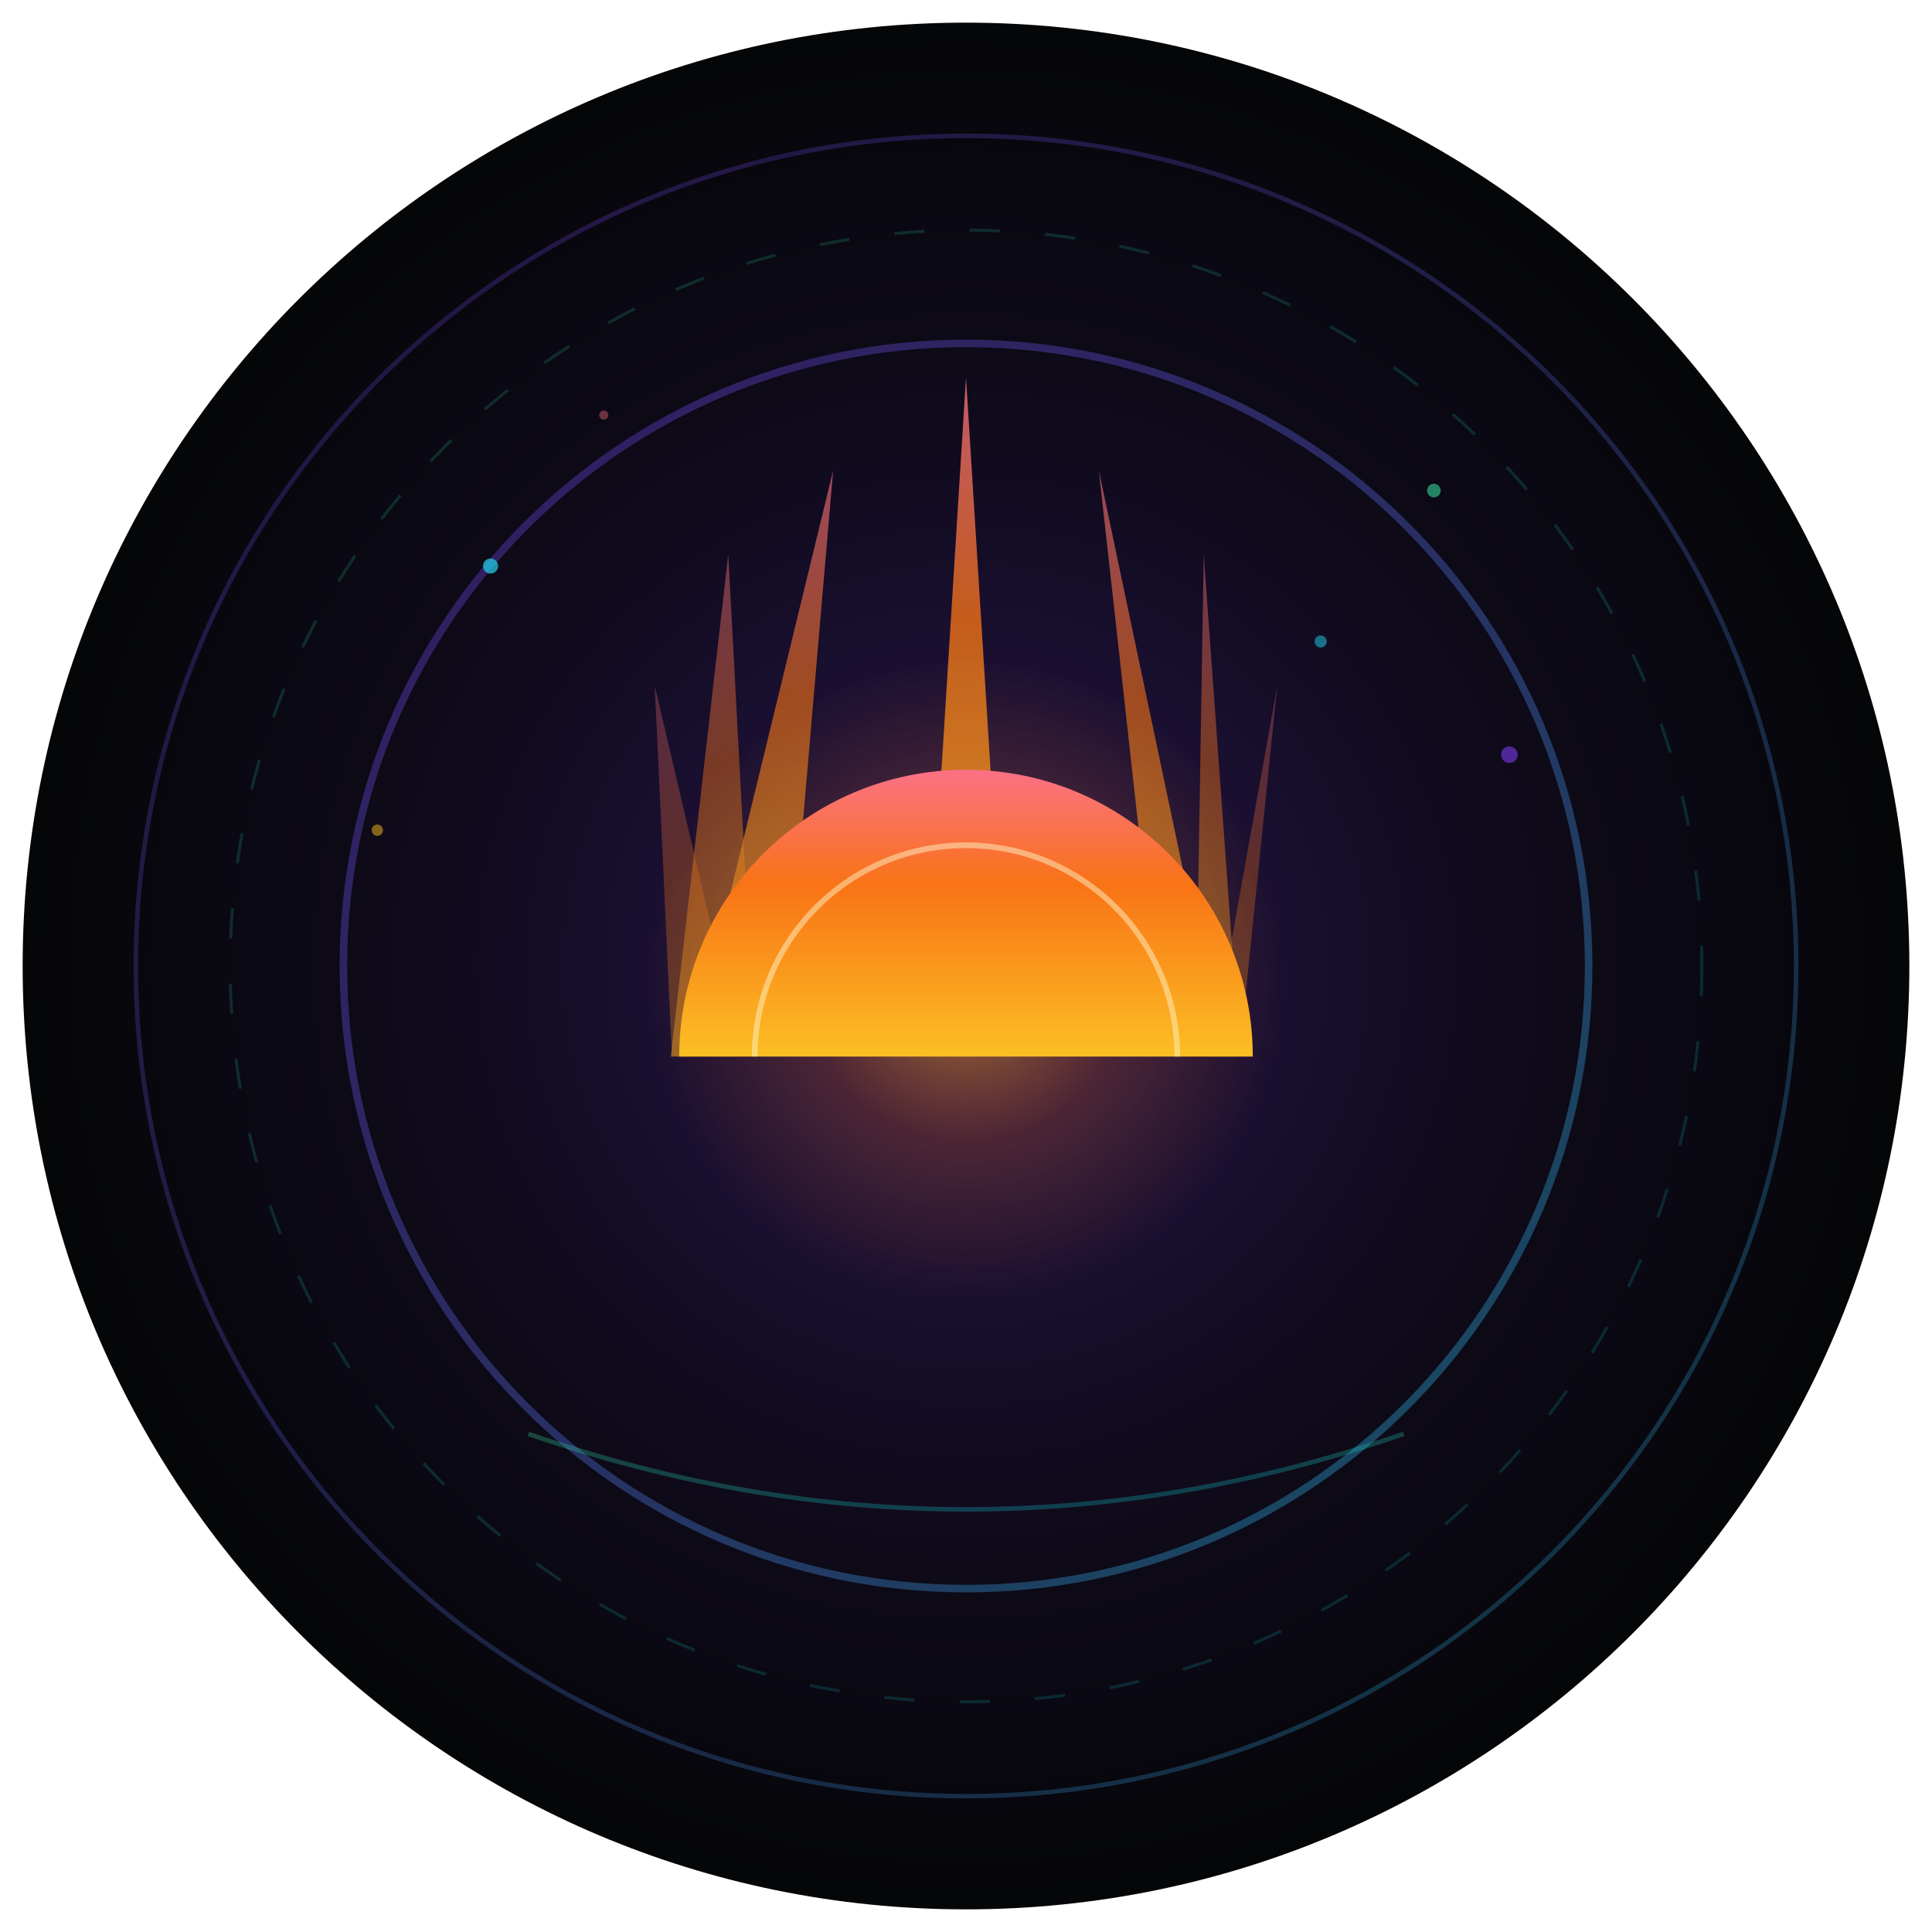
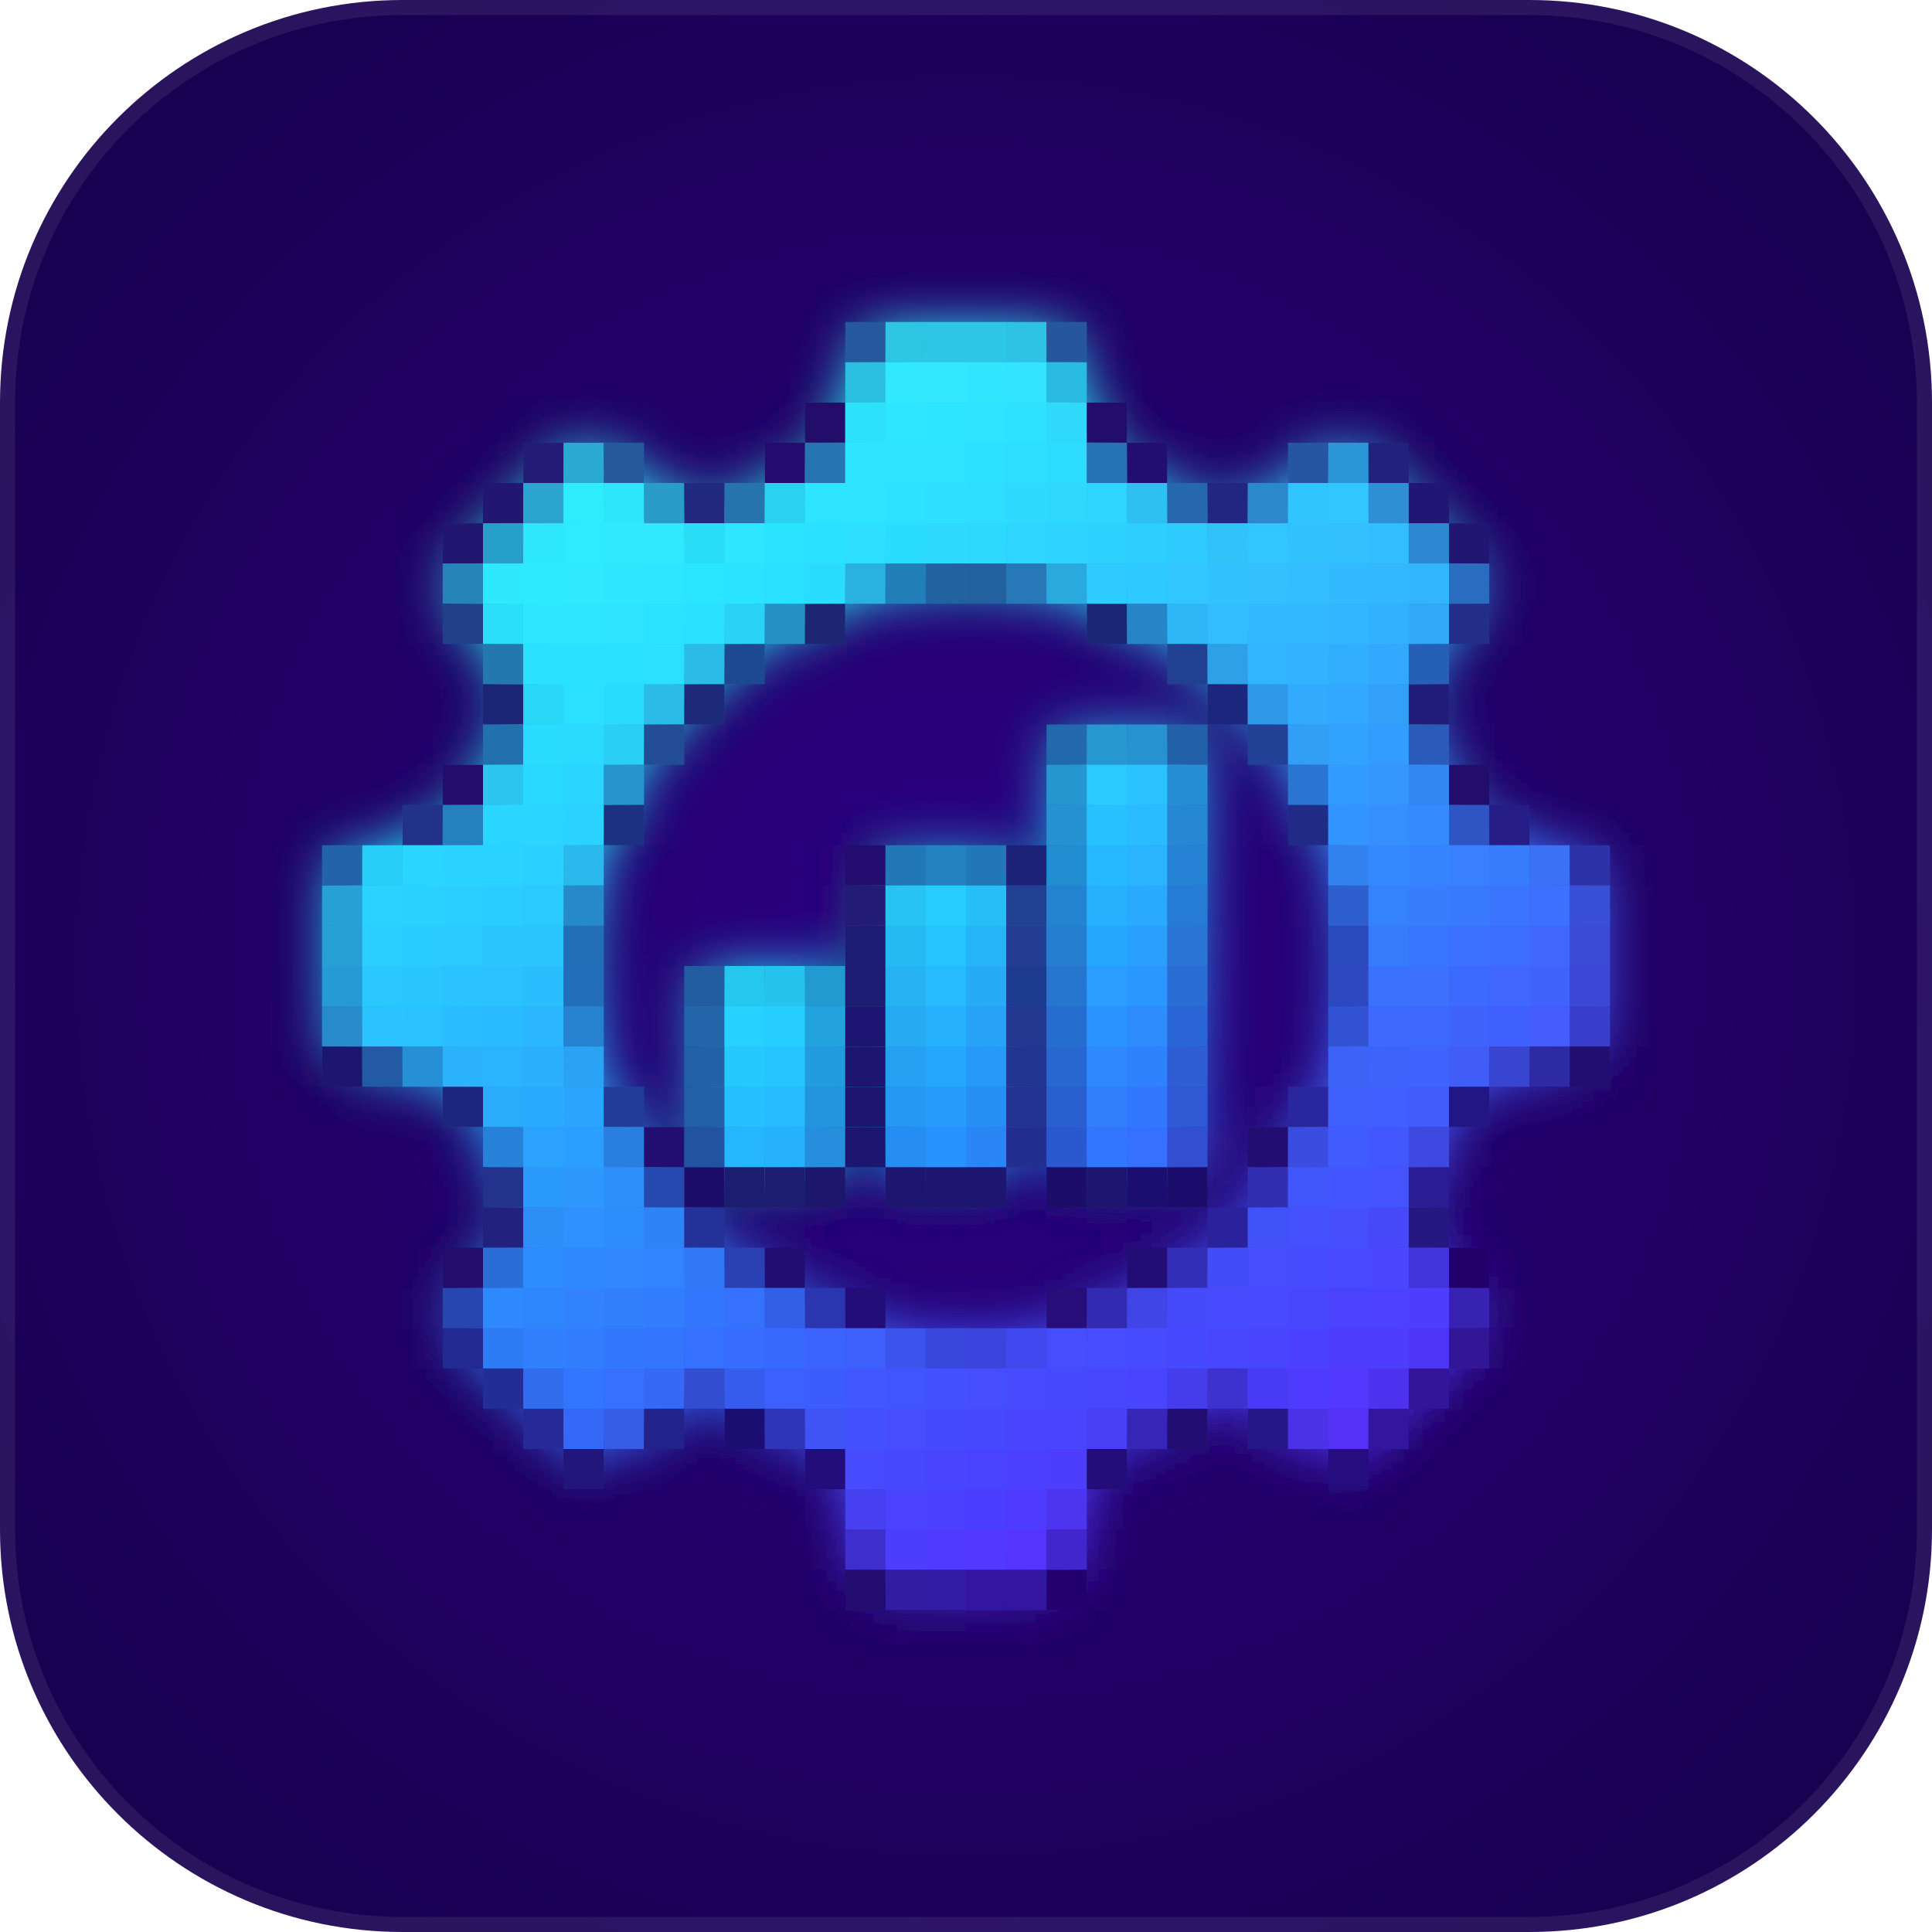
- <svg xmlns="http://www.w3.org/2000/svg" viewBox="0 0 512 512" width="512" height="512">
+ <svg xmlns="http://www.w3.org/2000/svg" viewBox="0 0 48 48">
  <defs>
-     <linearGradient id="auroraCore" x1="0%" y1="0%" x2="100%" y2="100%">
-       <stop offset="0%" stop-color="#7c3aed" />
-       <stop offset="45%" stop-color="#6366f1" />
-       <stop offset="100%" stop-color="#22d3ee" />
-     </linearGradient>
-     <linearGradient id="sunriseWarm" x1="50%" y1="100%" x2="50%" y2="0%">
-       <stop offset="0%" stop-color="#fbbf24" />
-       <stop offset="60%" stop-color="#f97316" />
-       <stop offset="100%" stop-color="#fb7185" />
-     </linearGradient>
-     <linearGradient id="emeraldGlow" x1="0%" y1="0%" x2="100%" y2="100%">
-       <stop offset="0%" stop-color="#34d399" />
-       <stop offset="100%" stop-color="#06b6d4" />
-     </linearGradient>
-     <radialGradient id="outerAura" cx="50%" cy="50%" r="50%">
-       <stop offset="0%" stop-color="#7c3aed" stop-opacity="0.3" />
-       <stop offset="60%" stop-color="#7c3aed" stop-opacity="0.08" />
-       <stop offset="100%" stop-color="#7c3aed" stop-opacity="0" />
+     <radialGradient id="a" cx="50%" cy="50%" r="60%">
+       <stop offset="0%" stop-color="#2c0085" />
+       <stop offset="100%" stop-color="#190050" />
    </radialGradient>
-     <radialGradient id="innerSunGlow" cx="50%" cy="50%" r="50%">
-       <stop offset="0%" stop-color="#fbbf24" stop-opacity="0.6" />
-       <stop offset="50%" stop-color="#f97316" stop-opacity="0.2" />
-       <stop offset="100%" stop-color="#f97316" stop-opacity="0" />
-     </radialGradient>
-     <clipPath id="horizonClip">
-       <rect x="0" y="0" width="512" height="280" />
-     </clipPath>
+     <filter id="b" width="140%" height="140%" x="-20%" y="-20%">
+       <feGaussianBlur result="blur" stdDeviation=".6" />
+       <feComposite in="SourceGraphic" in2="blur" />
+     </filter>
  </defs>
-   <circle cx="256" cy="256" r="250" fill="#050608" />
-   <circle cx="256" cy="256" r="245" fill="url(#outerAura)" />
-   <ellipse cx="256" cy="256" rx="220" ry="220" fill="none" stroke="url(#auroraCore)" stroke-width="1.2" opacity="0.25" />
-   <ellipse cx="256" cy="256" rx="195" ry="195" fill="none" stroke="url(#emeraldGlow)" stroke-width="0.8" opacity="0.18" stroke-dasharray="8 12" />
-   <circle cx="256" cy="256" r="165" fill="none" stroke="url(#auroraCore)" stroke-width="2" opacity="0.35" />
-   <g clip-path="url(#horizonClip)" opacity="0.85">
-     <polygon points="256,100 246,260 266,260" fill="url(#sunriseWarm)" opacity="0.9" />
-     <polygon points="256,120 186,248 206,258" fill="url(#sunriseWarm)" opacity="0.7" transform="rotate(-15, 256, 256)" />
-     <polygon points="256,130 176,238 196,248" fill="url(#sunriseWarm)" opacity="0.5" transform="rotate(-30, 256, 256)" />
-     <polygon points="256,145 170,230 190,240" fill="url(#sunriseWarm)" opacity="0.35" transform="rotate(-48, 256, 256)" />
-     <polygon points="256,120 306,248 326,258" fill="url(#sunriseWarm)" opacity="0.7" transform="rotate(15, 256, 256)" />
-     <polygon points="256,130 316,238 336,248" fill="url(#sunriseWarm)" opacity="0.5" transform="rotate(30, 256, 256)" />
-     <polygon points="256,145 322,230 342,240" fill="url(#sunriseWarm)" opacity="0.35" transform="rotate(48, 256, 256)" />
+   <rect width="48" height="48" fill="url(#a)" rx="10" />
+   <rect width="48" height="48" fill="none" stroke="rgba(255,255,255,0.08)" stroke-width=".75" rx="10" />
+   <g filter="url(#b)">
+     <path fill="#25589d" d="M21 8h1v1h-1z" />
+     <path fill="#2dc5e5" d="M22 8h1v1h-1z" />
+     <path fill="#2dc6e7" d="M23 8h2v1h-2z" />
+     <path fill="#2dc2e5" d="M25 8h1v1h-1z" />
+     <path fill="#26579d" d="M26 8h1v1h-1z" />
+     <path fill="#2cbfe1" d="M21 9h1v1h-1z" />
+     <path fill="#30e8ff" d="M22 9h1v1h-1z" />
+     <path fill="#30e7ff" d="M23 9h1v1h-1z" />
+     <path fill="#30e5ff" d="M24 9h1v1h-1z" />
+     <path fill="#30e4ff" d="M25 9h1v1h-1z" />
+     <path fill="#2cbbe2" d="M26 9h1v1h-1z" />
+     <path fill="#200e6b" d="M20 10h1v1h-1z" />
+     <path fill="#2fe1fa" d="M21 10h1v1h-1z" />
+     <path fill="#2fe6ff" d="M22 10h1v1h-1z" />
+     <path fill="#2fe5ff" d="M23 10h1v1h-1z" />
+     <path fill="#2fe3ff" d="M24 10h1v1h-1z" />
+     <path fill="#2fe1ff" d="M25 10h1v1h-1z" />
+     <path fill="#2fd9fa" d="M26 10h1v1h-1z" />
+     <path fill="#200f6c" d="M27 10h1v1h-1z" />
+     <path fill="#211e76" d="M13 11h1v1h-1z" />
+     <path fill="#2aa9d2" d="M14 11h1v1h-1z" />
+     <path fill="#25589c" d="M15 11h1v1h-1z" />
+     <path fill="#21116e" d="M19 11h1v1h-1z" />
+     <path fill="#2774b0" d="M20 11h1v1h-1z" />
+     <path fill="#2ee4ff" d="M21 11h2v1h-2z" />
+     <path fill="#2ee3ff" d="M23 11h1v1h-1z" />
+     <path fill="#2fe0ff" d="M24 11h1v1h-1z" />
+     <path fill="#2fdeff" d="M25 11h1v1h-1z" />
+     <path fill="#2fdcff" d="M26 11h1v1h-1z" />
+     <path fill="#2772b2" d="M27 11h1v1h-1z" />
+     <path fill="#21116f" d="M28 11h1v1h-1z" />
+     <path fill="#2755a2" d="M32 11h1v1h-1z" />
+     <path fill="#2c96d5" d="M33 11h1v1h-1z" />
+     <path fill="#23207b" d="M34 11h1v1h-1z" />
+     <path fill="#201772" d="M12 12h1v1h-1z" />
+     <path fill="#29a5d0" d="M13 12h1v1h-1z" />
+     <path fill="#2debfe" d="M14 12h1v1h-1z" />
+     <path fill="#2de6fc" d="M15 12h1v1h-1z" />
+     <path fill="#299cca" d="M16 12h1v1h-1z" />
+     <path fill="#222b80" d="M17 12h1v1h-1z" />
+     <path fill="#2673ae" d="M18 12h1v1h-1z" />
+     <path fill="#2cd1f0" d="M19 12h1v1h-1z" />
+     <path fill="#2ee4ff" d="M20 12h1v1h-1z" />
+     <path fill="#2de3ff" d="M21 12h1v1h-1z" />
+     <path fill="#2de1ff" d="M22 12h1v1h-1z" />
+     <path fill="#2edfff" d="M23 12h1v1h-1z" />
+     <path fill="#2fddff" d="M24 12h1v1h-1z" />
+     <path fill="#2fdaff" d="M25 12h1v1h-1z" />
+     <path fill="#2fd8ff" d="M26 12h1v1h-1z" />
+     <path fill="#2fd5ff" d="M27 12h1v1h-1z" />
+     <path fill="#2ec0f0" d="M28 12h1v1h-1z" />
+     <path fill="#2867ae" d="M29 12h1v1h-1z" />
+     <path fill="#222680" d="M30 12h1v1h-1z" />
+     <path fill="#2a89cb" d="M31 12h1v1h-1z" />
+     <path fill="#30c5fd" d="M32 12h1v1h-1z" />
+     <path fill="#31c6ff" d="M33 12h1v1h-1z" />
+     <path fill="#2d8fd4" d="M34 12h1v1h-1z" />
+     <path fill="#221674" d="M35 12h1v1h-1z" />
+     <path fill="#21146f" d="M11 13h1v1h-1z" />
+     <path fill="#289fcb" d="M12 13h1v1h-1z" />
+     <path fill="#2de9fd" d="M13 13h1v1h-1z" />
+     <path fill="#2debff" d="M14 13h1v1h-1z" />
+     <path fill="#2de9ff" d="M15 13h2v1h-2z" />
+     <path fill="#2cdef7" d="M17 13h1v1h-1z" />
+     <path fill="#2de6ff" d="M18 13h1v1h-1z" />
+     <path fill="#2ce3ff" d="M19 13h1v1h-1z" />
+     <path fill="#2ce1ff" d="M20 13h1v1h-1z" />
+     <path fill="#2ddfff" d="M21 13h1v1h-1z" />
+     <path fill="#2cddff" d="M22 13h1v1h-1z" />
+     <path fill="#2ddbff" d="M23 13h1v1h-1z" />
+     <path fill="#2ed9ff" d="M24 13h1v1h-1z" />
+     <path fill="#2fd6ff" d="M25 13h1v1h-1z" />
+     <path fill="#2fd3ff" d="M26 13h1v1h-1z" />
+     <path fill="#2fd1ff" d="M27 13h1v1h-1z" />
+     <path fill="#2fceff" d="M28 13h1v1h-1z" />
+     <path fill="#2fcbff" d="M29 13h1v1h-1z" />
+     <path fill="#30c2fa" d="M30 13h1v1h-1z" />
+     <path fill="#30c6ff" d="M31 13h1v1h-1z" />
+     <path fill="#30c3ff" d="M32 13h1v1h-1z" />
+     <path fill="#30c0ff" d="M33 13h1v1h-1z" />
+     <path fill="#31bdfe" d="M34 13h1v1h-1z" />
+     <path fill="#2d87d1" d="M35 13h1v1h-1z" />
+     <path fill="#221573" d="M36 13h1v1h-1z" />
+     <path fill="#2684b8" d="M11 14h1v1h-1z" />
+     <path fill="#2de9fe" d="M12 14h1v1h-1z" />
+     <path fill="#2deaff" d="M13 14h1v1h-1z" />
+     <path fill="#2de9ff" d="M14 14h1v1h-1z" />
+     <path fill="#2de8ff" d="M15 14h1v1h-1z" />
+     <path fill="#2de6ff" d="M16 14h1v1h-1z" />
+     <path fill="#2ce5ff" d="M17 14h1v1h-1z" />
+     <path fill="#2ce3ff" d="M18 14h1v1h-1z" />
+     <path fill="#2ce0ff" d="M19 14h1v1h-1z" />
+     <path fill="#2cddfe" d="M20 14h1v1h-1z" />
+     <path fill="#29b1dd" d="M21 14h1v1h-1z" />
+     <path fill="#247eb7" d="M22 14h1v1h-1z" />
+     <path fill="#2262a1" d="M23 14h1v1h-1z" />
+     <path fill="#2360a0" d="M24 14h1v1h-1z" />
+     <path fill="#2579b6" d="M25 14h1v1h-1z" />
+     <path fill="#2aa9df" d="M26 14h1v1h-1z" />
+     <path fill="#2ecbfe" d="M27 14h1v1h-1z" />
+     <path fill="#2fc9ff" d="M28 14h1v1h-1z" />
+     <path fill="#30c6ff" d="M29 14h1v1h-1z" />
+     <path fill="#30c3ff" d="M30 14h1v1h-1z" />
+     <path fill="#30c0ff" d="M31 14h1v1h-1z" />
+     <path fill="#31bdff" d="M32 14h1v1h-1z" />
+     <path fill="#32baff" d="M33 14h1v1h-1z" />
+     <path fill="#32b8fe" d="M34 14h1v1h-1z" />
+     <path fill="#32b5fd" d="M35 14h1v1h-1z" />
+     <path fill="#2b6dc0" d="M36 14h1v1h-1z" />
+     <path fill="#213f8a" d="M11 15h1v1h-1z" />
+     <path fill="#2ce0f9" d="M12 15h1v1h-1z" />
+     <path fill="#2de7ff" d="M13 15h1v1h-1z" />
+     <path fill="#2de6ff" d="M14 15h1v1h-1z" />
+     <path fill="#2de4ff" d="M15 15h1v1h-1z" />
+     <path fill="#2be3ff" d="M16 15h1v1h-1z" />
+     <path fill="#2be1ff" d="M17 15h1v1h-1z" />
+     <path fill="#2ad2f5" d="M18 15h1v1h-1z" />
+     <path fill="#2690c4" d="M19 15h1v1h-1z" />
+     <path fill="#1d2573" d="M20 15h1v1h-1z" />
+     <path fill="#1e2576" d="M27 15h1v1h-1z" />
+     <path fill="#2884c7" d="M28 15h1v1h-1z" />
+     <path fill="#2fb6f6" d="M29 15h1v1h-1z" />
+     <path fill="#31bdff" d="M30 15h1v1h-1z" />
+     <path fill="#31baff" d="M31 15h1v1h-1z" />
+     <path fill="#32b8ff" d="M32 15h1v1h-1z" />
+     <path fill="#32b5ff" d="M33 15h1v1h-1z" />
+     <path fill="#32b1ff" d="M34 15h1v1h-1z" />
+     <path fill="#31a8f9" d="M35 15h1v1h-1z" />
+     <path fill="#242d88" d="M36 15h1v1h-1z" />
+     <path fill="#2478af" d="M12 16h1v1h-1z" />
+     <path fill="#2ce2fd" d="M13 16h1v1h-1z" />
+     <path fill="#2ce2ff" d="M14 16h1v1h-1z" />
+     <path fill="#2be0ff" d="M15 16h1v1h-1z" />
+     <path fill="#2bdfff" d="M16 16h1v1h-1z" />
+     <path fill="#29bce6" d="M17 16h1v1h-1z" />
+     <path fill="#1f498f" d="M18 16h1v1h-1z" />
+     <path fill="#214191" d="M29 16h1v1h-1z" />
+     <path fill="#2da0e8" d="M30 16h1v1h-1z" />
+     <path fill="#31b5ff" d="M31 16h1v1h-1z" />
+     <path fill="#32b2ff" d="M32 16h1v1h-1z" />
+     <path fill="#32aeff" d="M33 16h1v1h-1z" />
+     <path fill="#32a9fe" d="M34 16h1v1h-1z" />
+     <path fill="#285fb6" d="M35 16h1v1h-1z" />
+     <path fill="#1e2577" d="M12 17h1v1h-1z" />
+     <path fill="#2ad7f7" d="M13 17h1v1h-1z" />
+     <path fill="#2adfff" d="M14 17h1v1h-1z" />
+     <path fill="#2bdcff" d="M15 17h1v1h-1z" />
+     <path fill="#29bce7" d="M16 17h1v1h-1z" />
+     <path fill="#1d2b79" d="M17 17h1v1h-1z" />
+     <path fill="#1e267c" d="M30 17h1v1h-1z" />
+     <path fill="#2e99e9" d="M31 17h1v1h-1z" />
+     <path fill="#32abff" d="M32 17h1v1h-1z" />
+     <path fill="#32a7ff" d="M33 17h1v1h-1z" />
+     <path fill="#329ff9" d="M34 17h1v1h-1z" />
+     <path fill="#201f7a" d="M35 17h1v1h-1z" />
+     <path fill="#2471ae" d="M12 18h1v1h-1z" />
+     <path fill="#2bdcff" d="M13 18h1v1h-1z" />
+     <path fill="#2bdbff" d="M14 18h1v1h-1z" />
+     <path fill="#2acef7" d="M15 18h1v1h-1z" />
+     <path fill="#214e95" d="M16 18h1v1h-1z" />
+     <path fill="#2469ab" d="M26 18h1v1h-1z" />
+     <path fill="#2697d0" d="M27 18h1v1h-1z" />
+     <path fill="#2693d0" d="M28 18h1v1h-1z" />
+     <path fill="#2461aa" d="M29 18h1v1h-1z" />
+     <path fill="#233f96" d="M31 18h1v1h-1z" />
+     <path fill="#319ff7" d="M32 18h1v1h-1z" />
+     <path fill="#32a2ff" d="M33 18h1v1h-1z" />
+     <path fill="#339dff" d="M34 18h1v1h-1z" />
+     <path fill="#2a5aba" d="M35 18h1v1h-1z" />
+     <path fill="#20106c" d="M11 19h1v1h-1z" />
+     <path fill="#29c6ef" d="M12 19h1v1h-1z" />
+     <path fill="#2bd9ff" d="M13 19h1v1h-1z" />
+     <path fill="#2ad6ff" d="M14 19h1v1h-1z" />
+     <path fill="#2695cd" d="M15 19h1v1h-1z" />
+     <path fill="#2696d0" d="M26 19h1v1h-1z" />
+     <path fill="#29caff" d="M27 19h1v1h-1z" />
+     <path fill="#29c3ff" d="M28 19h1v1h-1z" />
+     <path fill="#278ed5" d="M29 19h1v1h-1z" />
+     <path fill="#2b74d1" d="M32 19h1v1h-1z" />
+     <path fill="#339bff" d="M33 19h1v1h-1z" />
+     <path fill="#3496fe" d="M34 19h1v1h-1z" />
+     <path fill="#3287f2" d="M35 19h1v1h-1z" />
+     <path fill="#200a6b" d="M36 19h1v1h-1z" />
+     <path fill="#223387" d="M10 20h1v1h-1z" />
+     <path fill="#2680bd" d="M11 20h1v1h-1z" />
+     <path fill="#2ad6ff" d="M12 20h1v1h-1z" />
+     <path fill="#2ad5ff" d="M13 20h1v1h-1z" />
+     <path fill="#29d3fe" d="M14 20h1v1h-1z" />
+     <path fill="#1f3381" d="M15 20h1v1h-1z" />
+     <path fill="#2591d1" d="M26 20h1v1h-1z" />
+     <path fill="#28c1ff" d="M27 20h1v1h-1z" />
+     <path fill="#29bcff" d="M28 20h1v1h-1z" />
+     <path fill="#2788d5" d="M29 20h1v1h-1z" />
+     <path fill="#222a87" d="M32 20h1v1h-1z" />
+     <path fill="#3394fe" d="M33 20h1v1h-1z" />
+     <path fill="#3490fd" d="M34 20h1v1h-1z" />
+     <path fill="#358bfe" d="M35 20h1v1h-1z" />
+     <path fill="#2e54c3" d="M36 20h1v1h-1z" />
+     <path fill="#251e86" d="M37 20h1v1h-1z" />
+     <path fill="#2463a9" d="M8 21h1v1H8z" />
+     <path fill="#28cef8" d="M9 21h1v1H9z" />
+     <path fill="#29d5ff" d="M10 21h1v1h-1z" />
+     <path fill="#29d4ff" d="M11 21h1v1h-1z" />
+     <path fill="#2ad2ff" d="M12 21h1v1h-1z" />
+     <path fill="#29d0ff" d="M13 21h1v1h-1z" />
+     <path fill="#29b8ed" d="M14 21h1v1h-1z" />
+     <path fill="#20116e" d="M21 21h1v1h-1z" />
+     <path fill="#2478b7" d="M22 21h1v1h-1z" />
+     <path fill="#2481bf" d="M23 21h1v1h-1z" />
+     <path fill="#2377b9" d="M24 21h1v1h-1z" />
+     <path fill="#1e2277" d="M25 21h1v1h-1z" />
+     <path fill="#248cd0" d="M26 21h1v1h-1z" />
+     <path fill="#28b9ff" d="M27 21h1v1h-1z" />
+     <path fill="#29b3ff" d="M28 21h1v1h-1z" />
+     <path fill="#2882d5" d="M29 21h1v1h-1z" />
+     <path fill="#3182f0" d="M33 21h1v1h-1z" />
+     <path fill="#3589fe" d="M34 21h1v1h-1z" />
+     <path fill="#3684fd" d="M35 21h1v1h-1z" />
+     <path fill="#3780fe" d="M36 21h1v1h-1z" />
+     <path fill="#397bfe" d="M37 21h1v1h-1z" />
+     <path fill="#3a71f5" d="M38 21h1v1h-1z" />
+     <path fill="#2e33a8" d="M39 21h1v1h-1z" />
+     <path fill="#25a0d5" d="M8 22h1v1H8z" />
+     <path fill="#29d2ff" d="M9 22h1v1H9z" />
+     <path fill="#29d1ff" d="M10 22h1v1h-1z" />
+     <path fill="#29cfff" d="M11 22h1v1h-1z" />
+     <path fill="#2acdff" d="M12 22h1v1h-1z" />
+     <path fill="#2acaff" d="M13 22h1v1h-1z" />
+     <path fill="#2589ca" d="M14 22h1v1h-1z" />
+     <path fill="#201d76" d="M21 22h1v1h-1z" />
+     <path fill="#27c3f3" d="M22 22h1v1h-1z" />
+     <path fill="#26cdff" d="M23 22h1v1h-1z" />
+     <path fill="#26bef6" d="M24 22h1v1h-1z" />
+     <path fill="#204191" d="M25 22h1v1h-1z" />
+     <path fill="#2484d0" d="M26 22h1v1h-1z" />
+     <path fill="#28b1fe" d="M27 22h1v1h-1z" />
+     <path fill="#2aaaff" d="M28 22h1v1h-1z" />
+     <path fill="#287bd5" d="M29 22h1v1h-1z" />
+     <path fill="#2d5fce" d="M33 22h1v1h-1z" />
+     <path fill="#3682fd" d="M34 22h1v1h-1z" />
+     <path fill="#377dfe" d="M35 22h1v1h-1z" />
+     <path fill="#3979fe" d="M36 22h1v1h-1z" />
+     <path fill="#3b74fe" d="M37 22h1v1h-1z" />
+     <path fill="#3d6ffe" d="M38 22h1v1h-1z" />
+     <path fill="#3850d6" d="M39 22h1v1h-1z" />
+     <path fill="#259ed6" d="M8 23h1v1H8z" />
+     <path fill="#2aceff" d="M9 23h1v1H9z" />
+     <path fill="#2accff" d="M10 23h1v1h-1z" />
+     <path fill="#2ac9ff" d="M11 23h1v1h-1z" />
+     <path fill="#29c7ff" d="M12 23h1v1h-1z" />
+     <path fill="#29c5ff" d="M13 23h1v1h-1z" />
+     <path fill="#246eb7" d="M14 23h1v1h-1z" />
+     <path fill="#1f1b74" d="M21 23h1v1h-1z" />
+     <path fill="#26baf2" d="M22 23h1v1h-1z" />
+     <path fill="#25c4ff" d="M23 23h1v1h-1z" />
+     <path fill="#25b5f7" d="M24 23h1v1h-1z" />
+     <path fill="#203e91" d="M25 23h1v1h-1z" />
+     <path fill="#257dd0" d="M26 23h1v1h-1z" />
+     <path fill="#28a7fe" d="M27 23h1v1h-1z" />
+     <path fill="#2aa0fe" d="M28 23h1v1h-1z" />
+     <path fill="#2974d5" d="M29 23h1v1h-1z" />
+     <path fill="#2b4bbd" d="M33 23h1v1h-1z" />
+     <path fill="#377bfe" d="M34 23h1v1h-1z" />
+     <path fill="#3976fe" d="M35 23h1v1h-1z" />
+     <path fill="#3b71fe" d="M36 23h1v1h-1z" />
+     <path fill="#3d6dfe" d="M37 23h1v1h-1z" />
+     <path fill="#3f68fd" d="M38 23h1v1h-1z" />
+     <path fill="#3a4cd6" d="M39 23h1v1h-1z" />
+     <path fill="#259ad5" d="M8 24h1v1H8z" />
+     <path fill="#2ac8ff" d="M9 24h1v1H9z" />
+     <path fill="#29c6ff" d="M10 24h1v1h-1z" />
+     <path fill="#29c3ff" d="M11 24h1v1h-1z" />
+     <path fill="#2ac1ff" d="M12 24h1v1h-1z" />
+     <path fill="#29beff" d="M13 24h1v1h-1z" />
+     <path fill="#246eba" d="M14 24h1v1h-1z" />
+     <path fill="#225ba0" d="M17 24h1v1h-1z" />
+     <path fill="#26c7ef" d="M18 24h1v1h-1z" />
+     <path fill="#26c3ef" d="M19 24h1v1h-1z" />
+     <path fill="#2499d0" d="M20 24h1v1h-1z" />
+     <path fill="#1d1a73" d="M21 24h1v1h-1z" />
+     <path fill="#25b2f3" d="M22 24h1v1h-1z" />
+     <path fill="#25baff" d="M23 24h1v1h-1z" />
+     <path fill="#26acf6" d="M24 24h1v1h-1z" />
+     <path fill="#1f3a91" d="M25 24h1v1h-1z" />
+     <path fill="#2575cf" d="M26 24h1v1h-1z" />
+     <path fill="#299dfe" d="M27 24h1v1h-1z" />
+     <path fill="#2b96ff" d="M28 24h1v1h-1z" />
+     <path fill="#296dd5" d="M29 24h1v1h-1z" />
+     <path fill="#2d48bf" d="M33 24h1v1h-1z" />
+     <path fill="#3a72fd" d="M34 24h1v1h-1z" />
+     <path fill="#3c6ffd" d="M35 24h1v1h-1z" />
+     <path fill="#3d6afe" d="M36 24h1v1h-1z" />
+     <path fill="#3f66fd" d="M37 24h1v1h-1z" />
+     <path fill="#4162fd" d="M38 24h1v1h-1z" />
+     <path fill="#3a47d5" d="M39 24h1v1h-1z" />
+     <path fill="#258acb" d="M8 25h1v1H8z" />
+     <path fill="#29c3ff" d="M9 25h1v1H9z" />
+     <path fill="#29c1ff" d="M10 25h1v1h-1z" />
+     <path fill="#29bdff" d="M11 25h1v1h-1z" />
+     <path fill="#29baff" d="M12 25h1v1h-1z" />
+     <path fill="#29b7ff" d="M13 25h1v1h-1z" />
+     <path fill="#2682d1" d="M14 25h1v1h-1z" />
+     <path fill="#2265a8" d="M17 25h1v1h-1z" />
+     <path fill="#27d1ff" d="M18 25h1v1h-1z" />
+     <path fill="#26cdff" d="M19 25h1v1h-1z" />
+     <path fill="#24a3de" d="M20 25h1v1h-1z" />
+     <path fill="#1d1972" d="M21 25h1v1h-1z" />
+     <path fill="#25aaf2" d="M22 25h1v1h-1z" />
+     <path fill="#26b1fe" d="M23 25h1v1h-1z" />
+     <path fill="#26a3f6" d="M24 25h1v1h-1z" />
+     <path fill="#203790" d="M25 25h1v1h-1z" />
+     <path fill="#266dd0" d="M26 25h1v1h-1z" />
+     <path fill="#2b93fe" d="M27 25h1v1h-1z" />
+     <path fill="#2d8cfd" d="M28 25h1v1h-1z" />
+     <path fill="#2a65d5" d="M29 25h1v1h-1z" />
+     <path fill="#3352d4" d="M33 25h1v1h-1z" />
+     <path fill="#3c6bfd" d="M34 25h1v1h-1z" />
+     <path fill="#3e68fd" d="M35 25h1v1h-1z" />
+     <path fill="#3f64fd" d="M36 25h1v1h-1z" />
+     <path fill="#4160fd" d="M37 25h1v1h-1z" />
+     <path fill="#445bfd" d="M38 25h1v1h-1z" />
+     <path fill="#393ecc" d="M39 25h1v1h-1z" />
+     <path fill="#1e1770" d="M8 26h1v1H8z" />
+     <path fill="#215aa5" d="M9 26h1v1H9z" />
+     <path fill="#268fd5" d="M10 26h1v1h-1z" />
+     <path fill="#29b3fa" d="M11 26h1v1h-1z" />
+     <path fill="#2ab4ff" d="M12 26h1v1h-1z" />
+     <path fill="#2ab0ff" d="M13 26h1v1h-1z" />
+     <path fill="#29a3f4" d="M14 26h1v1h-1z" />
+     <path fill="#2161a8" d="M17 26h1v1h-1z" />
+     <path fill="#26c9fe" d="M18 26h1v1h-1z" />
+     <path fill="#26c4ff" d="M19 26h1v1h-1z" />
+     <path fill="#249cde" d="M20 26h1v1h-1z" />
+     <path fill="#1d1771" d="M21 26h1v1h-1z" />
+     <path fill="#25a0f2" d="M22 26h1v1h-1z" />
+     <path fill="#27a7fe" d="M23 26h1v1h-1z" />
+     <path fill="#2799f6" d="M24 26h1v1h-1z" />
+     <path fill="#203490" d="M25 26h1v1h-1z" />
+     <path fill="#2767cf" d="M26 26h1v1h-1z" />
+     <path fill="#2e89fd" d="M27 26h1v1h-1z" />
+     <path fill="#2f82fe" d="M28 26h1v1h-1z" />
+     <path fill="#2d5dd4" d="M29 26h1v1h-1z" />
+     <path fill="#3b63f6" d="M33 26h1v1h-1z" />
+     <path fill="#3e64fd" d="M34 26h1v1h-1z" />
+     <path fill="#4062fe" d="M35 26h1v1h-1z" />
+     <path fill="#405df8" d="M36 26h1v1h-1z" />
+     <path fill="#3844d0" d="M37 26h1v1h-1z" />
+     <path fill="#2e29a4" d="M38 26h1v1h-1z" />
+     <path fill="#210b71" d="M39 26h1v1h-1z" />
+     <path fill="#1e287b" d="M11 27h1v1h-1z" />
+     <path fill="#2aabfc" d="M12 27h1v1h-1z" />
+     <path fill="#2aaafe" d="M13 27h1v1h-1z" />
+     <path fill="#2ba5fe" d="M14 27h1v1h-1z" />
+     <path fill="#233c99" d="M15 27h1v1h-1z" />
+     <path fill="#215ea7" d="M17 27h1v1h-1z" />
+     <path fill="#26c0ff" d="M18 27h1v1h-1z" />
+     <path fill="#26bbff" d="M19 27h1v1h-1z" />
+     <path fill="#2495de" d="M20 27h1v1h-1z" />
+     <path fill="#1e1671" d="M21 27h1v1h-1z" />
+     <path fill="#2797f2" d="M22 27h1v1h-1z" />
+     <path fill="#279dfe" d="M23 27h1v1h-1z" />
+     <path fill="#288ff6" d="M24 27h1v1h-1z" />
+     <path fill="#213191" d="M25 27h1v1h-1z" />
+     <path fill="#295fcf" d="M26 27h1v1h-1z" />
+     <path fill="#307ffe" d="M27 27h1v1h-1z" />
+     <path fill="#3278fe" d="M28 27h1v1h-1z" />
+     <path fill="#2e58d4" d="M29 27h1v1h-1z" />
+     <path fill="#2b279d" d="M32 27h1v1h-1z" />
+     <path fill="#3f60fd" d="M33 27h1v1h-1z" />
+     <path fill="#415efe" d="M34 27h1v1h-1z" />
+     <path fill="#425cfc" d="M35 27h1v1h-1z" />
+     <path fill="#241984" d="M36 27h1v1h-1z" />
+     <path fill="#2782d9" d="M12 28h1v1h-1z" />
+     <path fill="#2ba2fe" d="M13 28h1v1h-1z" />
+     <path fill="#2c9fff" d="M14 28h1v1h-1z" />
+     <path fill="#2a7ee0" d="M15 28h1v1h-1z" />
+     <path fill="#201070" d="M16 28h1v1h-1z" />
+     <path fill="#2252a2" d="M17 28h1v1h-1z" />
+     <path fill="#26b6fe" d="M18 28h1v1h-1z" />
+     <path fill="#26b2fe" d="M19 28h1v1h-1z" />
+     <path fill="#258edd" d="M20 28h1v1h-1z" />
+     <path fill="#1e1571" d="M21 28h1v1h-1z" />
+     <path fill="#288df2" d="M22 28h1v1h-1z" />
+     <path fill="#2893fe" d="M23 28h1v1h-1z" />
+     <path fill="#2a86f5" d="M24 28h1v1h-1z" />
+     <path fill="#222d90" d="M25 28h1v1h-1z" />
+     <path fill="#2b59cf" d="M26 28h1v1h-1z" />
+     <path fill="#3275fe" d="M27 28h1v1h-1z" />
+     <path fill="#3470fe" d="M28 28h1v1h-1z" />
+     <path fill="#3050d2" d="M29 28h1v1h-1z" />
+     <path fill="#230a72" d="M31 28h1v1h-1z" />
+     <path fill="#3a4de1" d="M32 28h1v1h-1z" />
+     <path fill="#415bfe" d="M33 28h1v1h-1z" />
+     <path fill="#4358fe" d="M34 28h1v1h-1z" />
+     <path fill="#3c48e0" d="M35 28h1v1h-1z" />
+     <path fill="#20338d" d="M12 29h1v1h-1z" />
+     <path fill="#2c9afd" d="M13 29h1v1h-1z" />
+     <path fill="#2d98ff" d="M14 29h1v1h-1z" />
+     <path fill="#2d91fb" d="M15 29h1v1h-1z" />
+     <path fill="#264aaf" d="M16 29h1v1h-1z" />
+     <path fill="#1e0f6b" d="M17 29h1v1h-1z" />
+     <path fill="#1c1c71" d="M18 29h1v1h-1z" />
+     <path fill="#1c1b70" d="M19 29h1v1h-1z" />
+     <path fill="#1d166d" d="M20 29h1v1h-1z" />
+     <path fill="#1d166f" d="M22 29h1v1h-1z" />
+     <path fill="#1c1770" d="M23 29h1v1h-1z" />
+     <path fill="#1d1470" d="M24 29h1v1h-1z" />
+     <path fill="#1e0e6b" d="M26 29h1v1h-1z" />
+     <path fill="#1e1270" d="M27 29h1v1h-1z" />
+     <path fill="#1e1171" d="M28 29h1v1h-1z" />
+     <path fill="#1f0c6c" d="M29 29h1v1h-1z" />
+     <path fill="#312fb2" d="M31 29h1v1h-1z" />
+     <path fill="#4156fb" d="M32 29h1v1h-1z" />
+     <path fill="#4355fe" d="M33 29h1v1h-1z" />
+     <path fill="#4552fd" d="M34 29h1v1h-1z" />
+     <path fill="#291e93" d="M35 29h1v1h-1z" />
+     <path fill="#20207e" d="M12 30h1v1h-1z" />
+     <path fill="#2d8ef8" d="M13 30h1v1h-1z" />
+     <path fill="#2d91fe" d="M14 30h1v1h-1z" />
+     <path fill="#2d8dfd" d="M15 30h1v1h-1z" />
+     <path fill="#2e83f6" d="M16 30h1v1h-1z" />
+     <path fill="#243198" d="M17 30h1v1h-1z" />
+     <path fill="#2c219b" d="M30 30h1v1h-1z" />
+     <path fill="#4151f7" d="M31 30h1v1h-1z" />
+     <path fill="#4451fd" d="M32 30h1v1h-1z" />
+     <path fill="#464ffd" d="M33 30h1v1h-1z" />
+     <path fill="#464af9" d="M34 30h1v1h-1z" />
+     <path fill="#261280" d="M35 30h1v1h-1z" />
+     <path fill="#20096a" d="M11 31h1v1h-1z" />
+     <path fill="#2a6dd7" d="M12 31h1v1h-1z" />
+     <path fill="#2e8dfe" d="M13 31h1v1h-1z" />
+     <path fill="#2e89fd" d="M14 31h1v1h-1z" />
+     <path fill="#3086fe" d="M15 31h1v1h-1z" />
+     <path fill="#3083fe" d="M16 31h1v1h-1z" />
+     <path fill="#3179f7" d="M17 31h1v1h-1z" />
+     <path fill="#2a41b5" d="M18 31h1v1h-1z" />
+     <path fill="#211074" d="M19 31h1v1h-1z" />
+     <path fill="#240c76" d="M28 31h1v1h-1z" />
+     <path fill="#332fb7" d="M29 31h1v1h-1z" />
+     <path fill="#424ef8" d="M30 31h1v1h-1z" />
+     <path fill="#454efd" d="M31 31h1v1h-1z" />
+     <path fill="#474cfe" d="M32 31h1v1h-1z" />
+     <path fill="#4949fe" d="M33 31h1v1h-1z" />
+     <path fill="#4b46fe" d="M34 31h1v1h-1z" />
+     <path fill="#4236db" d="M35 31h1v1h-1z" />
+     <path fill="#22046c" d="M36 31h1v1h-1z" />
+     <path fill="#2846af" d="M11 32h1v1h-1z" />
+     <path fill="#2f89fd" d="M12 32h1v1h-1z" />
+     <path fill="#2f86fd" d="M13 32h1v1h-1z" />
+     <path fill="#3082fe" d="M14 32h1v1h-1z" />
+     <path fill="#317ffe" d="M15 32h1v1h-1z" />
+     <path fill="#327bfe" d="M16 32h1v1h-1z" />
+     <path fill="#3377fe" d="M17 32h1v1h-1z" />
+     <path fill="#3471fc" d="M18 32h1v1h-1z" />
+     <path fill="#335ee7" d="M19 32h1v1h-1z" />
+     <path fill="#2c36b0" d="M20 32h1v1h-1z" />
+     <path fill="#241079" d="M21 32h1v1h-1z" />
+     <path fill="#250e7a" d="M26 32h1v1h-1z" />
+     <path fill="#322bb1" d="M27 32h1v1h-1z" />
+     <path fill="#3f45e8" d="M28 32h1v1h-1z" />
+     <path fill="#444cfb" d="M29 32h1v1h-1z" />
+     <path fill="#464bfd" d="M30 32h1v1h-1z" />
+     <path fill="#4849fe" d="M31 32h1v1h-1z" />
+     <path fill="#4a46fe" d="M32 32h1v1h-1z" />
+     <path fill="#4c43fe" d="M33 32h1v1h-1z" />
+     <path fill="#4e41fe" d="M34 32h1v1h-1z" />
+     <path fill="#4f3efd" d="M35 32h1v1h-1z" />
+     <path fill="#3820b1" d="M36 32h1v1h-1z" />
+     <path fill="#242c91" d="M11 33h1v1h-1z" />
+     <path fill="#2f7bf4" d="M12 33h1v1h-1z" />
+     <path fill="#3180fe" d="M13 33h1v1h-1z" />
+     <path fill="#327cfe" d="M14 33h1v1h-1z" />
+     <path fill="#3378fe" d="M15 33h1v1h-1z" />
+     <path fill="#3474fe" d="M16 33h1v1h-1z" />
+     <path fill="#3570fe" d="M17 33h1v1h-1z" />
+     <path fill="#376cfe" d="M18 33h1v1h-1z" />
+     <path fill="#3868fe" d="M19 33h1v1h-1z" />
+     <path fill="#3a64fe" d="M20 33h1v1h-1z" />
+     <path fill="#3c5efc" d="M21 33h1v1h-1z" />
+     <path fill="#3c52ee" d="M22 33h1v1h-1z" />
+     <path fill="#3946dc" d="M23 33h1v1h-1z" />
+     <path fill="#3b44dd" d="M24 33h1v1h-1z" />
+     <path fill="#404aef" d="M25 33h1v1h-1z" />
+     <path fill="#444efc" d="M26 33h1v1h-1z" />
+     <path fill="#454dfe" d="M27 33h1v1h-1z" />
+     <path fill="#464bfe" d="M28 33h1v1h-1z" />
+     <path fill="#4749fe" d="M29 33h1v1h-1z" />
+     <path fill="#4946fe" d="M30 33h1v1h-1z" />
+     <path fill="#4a44fe" d="M31 33h1v1h-1z" />
+     <path fill="#4c41fe" d="M32 33h1v1h-1z" />
+     <path fill="#4f3efd" d="M33 33h1v1h-1z" />
+     <path fill="#503cfe" d="M34 33h1v1h-1z" />
+     <path fill="#4e36f6" d="M35 33h1v1h-1z" />
+     <path fill="#301496" d="M36 33h1v1h-1z" />
+     <path fill="#222d95" d="M12 34h1v1h-1z" />
+     <path fill="#306dee" d="M13 34h1v1h-1z" />
+     <path fill="#3374fe" d="M14 34h1v1h-1z" />
+     <path fill="#3571fe" d="M15 34h1v1h-1z" />
+     <path fill="#3467f5" d="M16 34h1v1h-1z" />
+     <path fill="#304dd0" d="M17 34h1v1h-1z" />
+     <path fill="#365ced" d="M18 34h1v1h-1z" />
+     <path fill="#3b61fd" d="M19 34h1v1h-1z" />
+     <path fill="#3d5cfd" d="M20 34h1v1h-1z" />
+     <path fill="#3f58fd" d="M21 34h1v1h-1z" />
+     <path fill="#4155fd" d="M22 34h1v1h-1z" />
+     <path fill="#4251fd" d="M23 34h1v1h-1z" />
+     <path fill="#444efd" d="M24 34h1v1h-1z" />
+     <path fill="#464bfd" d="M25 34h1v1h-1z" />
+     <path fill="#4649fe" d="M26 34h1v1h-1z" />
+     <path fill="#4847fe" d="M27 34h1v1h-1z" />
+     <path fill="#4945fe" d="M28 34h1v1h-1z" />
+     <path fill="#443dec" d="M29 34h1v1h-1z" />
+     <path fill="#3d31d0" d="M30 34h1v1h-1z" />
+     <path fill="#4a3bf5" d="M31 34h1v1h-1z" />
+     <path fill="#503bfe" d="M32 34h1v1h-1z" />
+     <path fill="#5238fe" d="M33 34h1v1h-1z" />
+     <path fill="#4f32f0" d="M34 34h1v1h-1z" />
+     <path fill="#31169a" d="M35 34h1v1h-1z" />
+     <path fill="#252b99" d="M13 35h1v1h-1z" />
+     <path fill="#3567f6" d="M14 35h1v1h-1z" />
+     <path fill="#345de8" d="M15 35h1v1h-1z" />
+     <path fill="#23208a" d="M16 35h1v1h-1z" />
+     <path fill="#1e1072" d="M18 35h1v1h-1z" />
+     <path fill="#2f35b7" d="M19 35h1v1h-1z" />
+     <path fill="#4052f5" d="M20 35h1v1h-1z" />
+     <path fill="#4351fd" d="M21 35h1v1h-1z" />
+     <path fill="#444efd" d="M22 35h1v1h-1z" />
+     <path fill="#454bfd" d="M23 35h1v1h-1z" />
+     <path fill="#4748fe" d="M24 35h1v1h-1z" />
+     <path fill="#4845fe" d="M25 35h1v1h-1z" />
+     <path fill="#4944fe" d="M26 35h1v1h-1z" />
+     <path fill="#493ff6" d="M27 35h1v1h-1z" />
+     <path fill="#3627b8" d="M28 35h1v1h-1z" />
+     <path fill="#210b72" d="M29 35h1v1h-1z" />
+     <path fill="#281288" d="M31 35h1v1h-1z" />
+     <path fill="#4b30e6" d="M32 35h1v1h-1z" />
+     <path fill="#5332f6" d="M33 35h1v1h-1z" />
+     <path fill="#33169d" d="M34 35h1v1h-1z" />
+     <path fill="#22167c" d="M14 36h1v1h-1z" />
+     <path fill="#22117a" d="M20 36h1v1h-1z" />
+     <path fill="#464bfe" d="M21 36h1v1h-1z" />
+     <path fill="#4748fe" d="M22 36h1v1h-1z" />
+     <path fill="#4845fe" d="M23 36h1v1h-1z" />
+     <path fill="#4a42fe" d="M24 36h1v1h-1z" />
+     <path fill="#4c40fe" d="M25 36h1v1h-1z" />
+     <path fill="#4d3efd" d="M26 36h1v1h-1z" />
+     <path fill="#240e79" d="M27 36h1v1h-1z" />
+     <path fill="#280c7f" d="M33 36h1v1h-1z" />
+     <path fill="#4641f1" d="M21 37h1v1h-1z" />
+     <path fill="#4b42fe" d="M22 37h1v1h-1z" />
+     <path fill="#4c3ffe" d="M23 37h1v1h-1z" />
+     <path fill="#4e3dfe" d="M24 37h1v1h-1z" />
+     <path fill="#503afd" d="M25 37h1v1h-1z" />
+     <path fill="#4d35ef" d="M26 37h1v1h-1z" />
+     <path fill="#3e2ecd" d="M21 38h1v1h-1z" />
+     <path fill="#4e3dfd" d="M22 38h1v1h-1z" />
+     <path fill="#503bfd" d="M23 38h1v1h-1z" />
+     <path fill="#5238fe" d="M24 38h1v1h-1z" />
+     <path fill="#5436fe" d="M25 38h1v1h-1z" />
+     <path fill="#4327cd" d="M26 38h1v1h-1z" />
+     <path fill="#21076e" d="M21 39h1v1h-1z" />
+     <path fill="#311aa1" d="M22 39h1v1h-1z" />
+     <path fill="#331aa3" d="M23 39h1v1h-1z" />
+     <path fill="#3319a2" d="M24 39h1v1h-1z" />
+     <path fill="#3318a0" d="M25 39h1v1h-1z" />
+     <path fill="#23066e" d="M26 39h1v1h-1z" />
  </g>
-   <circle cx="256" cy="260" r="85" fill="url(#innerSunGlow)" />
-   <line x1="90" y1="280" x2="422" y2="280" stroke="url(#auroraCore)" stroke-width="2.5" stroke-linecap="round" opacity="0.8" />
-   <path d="M 180 280 A 76 76 0 0 1 332 280" fill="url(#sunriseWarm)" />
-   <path d="M 200 280 A 56 56 0 0 1 312 280" fill="none" stroke="#fef3c7" stroke-width="1.5" opacity="0.5" />
-   <line x1="220" y1="300" x2="292" y2="300" stroke="url(#sunriseWarm)" stroke-width="1.5" stroke-linecap="round" opacity="0.35" />
-   <line x1="235" y1="318" x2="277" y2="318" stroke="url(#sunriseWarm)" stroke-width="1" stroke-linecap="round" opacity="0.2" />
-   <line x1="245" y1="334" x2="267" y2="334" stroke="url(#sunriseWarm)" stroke-width="0.8" stroke-linecap="round" opacity="0.12" />
-   <circle cx="130" cy="150" r="2" fill="#22d3ee" opacity="0.7" />
-   <circle cx="380" cy="130" r="1.8" fill="#34d399" opacity="0.6" />
-   <circle cx="100" cy="220" r="1.5" fill="#fbbf24" opacity="0.5" />
-   <circle cx="400" cy="200" r="2.2" fill="#7c3aed" opacity="0.6" />
-   <circle cx="160" cy="110" r="1.2" fill="#fb7185" opacity="0.4" />
-   <circle cx="350" cy="170" r="1.6" fill="#22d3ee" opacity="0.5" />
-   <path d="M 140 380 Q 256 420 372 380" fill="none" stroke="url(#emeraldGlow)" stroke-width="1.2" opacity="0.3" />
</svg>
